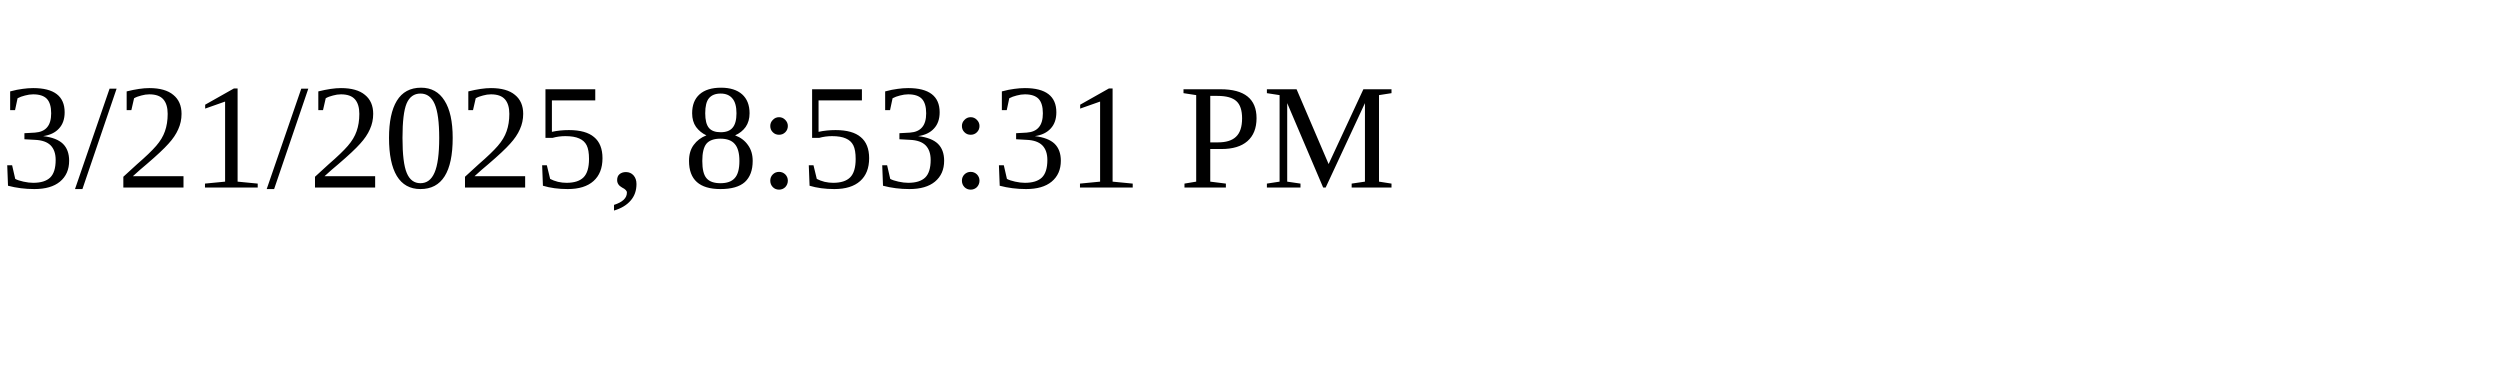
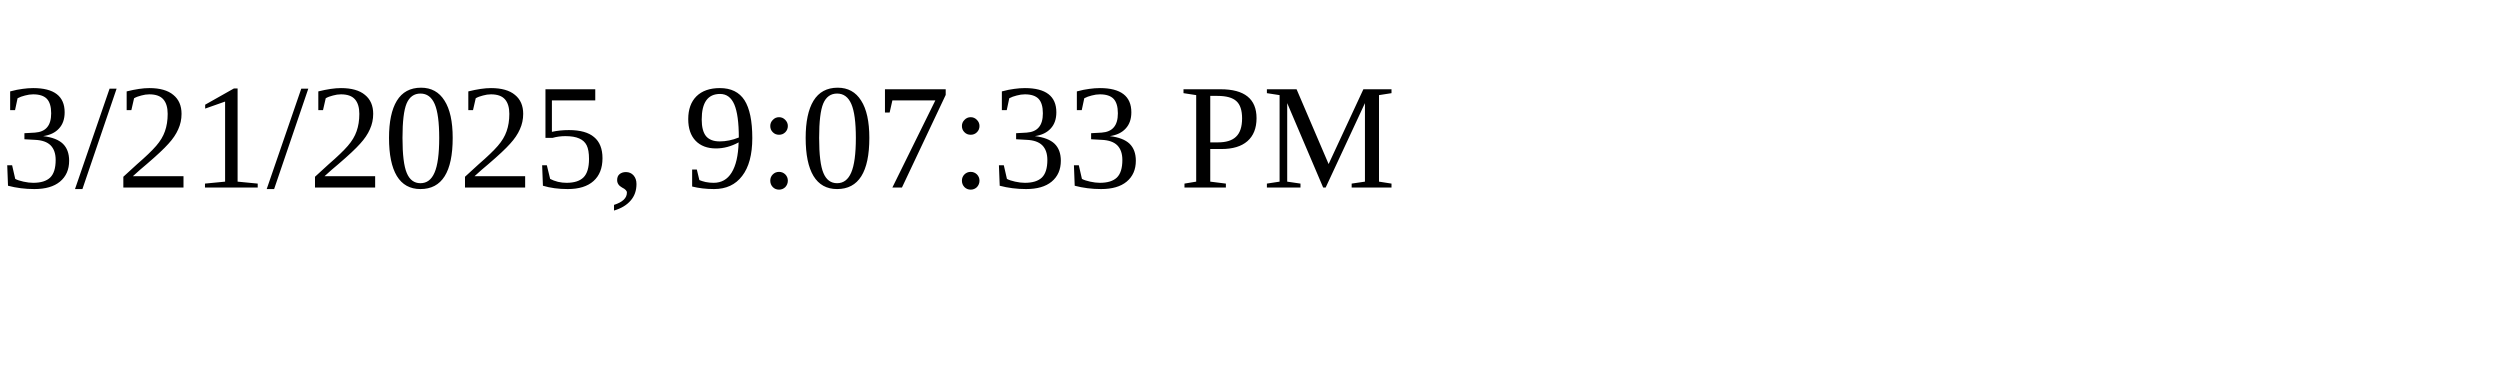
<svg xmlns="http://www.w3.org/2000/svg" height="30" width="200">
-   <text x="0" y="15">3/21/2025, 8:53:31 PM</text>
+   <text x="0" y="15">3/21/2025, 9:07:33 PM</text>
</svg>
